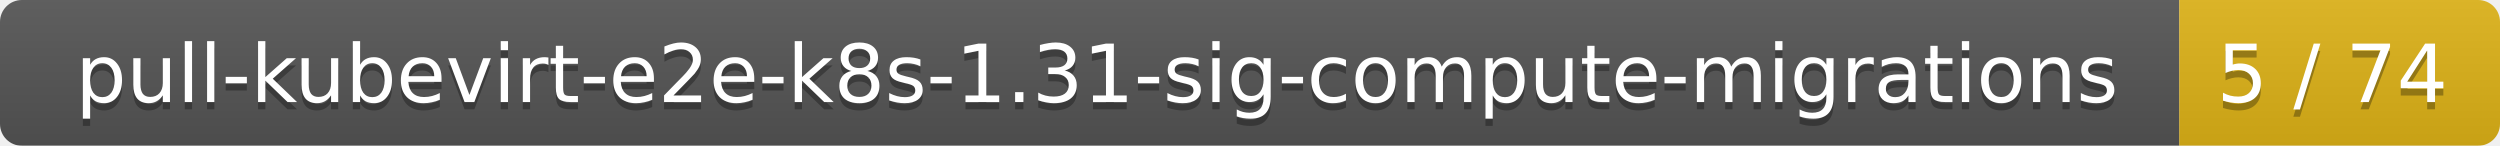
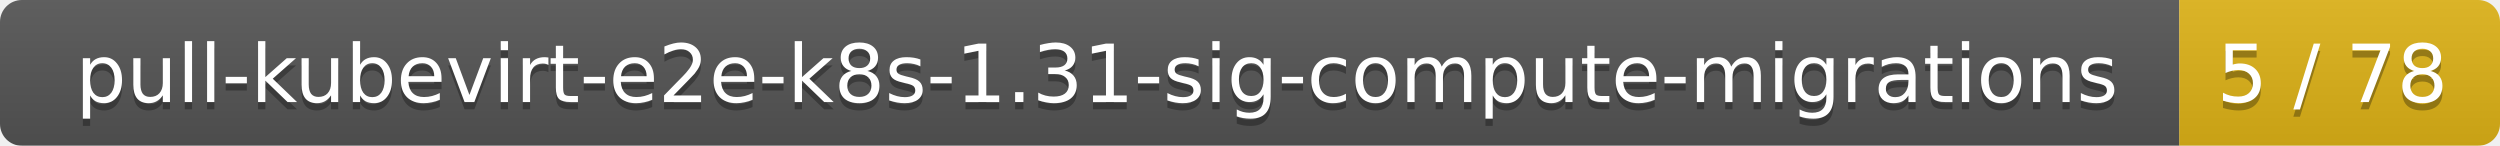
<svg xmlns="http://www.w3.org/2000/svg" width="343" height="20">
  <linearGradient id="smooth" x2="0" y2="100%">
    <stop offset="0" stop-color="#bbb" stop-opacity=".1" />
    <stop offset="1" stop-opacity=".1" />
  </linearGradient>
  <mask id="round">
    <rect width="343" height="20" rx="3" fill="#fff" />
  </mask>
  <g mask="url(#round)">
    <rect width="299" height="20" fill="#555" />
    <rect x="299" width="44" height="20" fill="#dfb317" />
    <rect width="343" height="20" fill="url(#smooth)" />
  </g>
  <g fill="#fff" text-anchor="middle" font-family="DejaVu Sans,Verdana,Geneva,sans-serif" font-size="11">
    <text x="150.5" y="15" fill="#010101" fill-opacity=".3">pull-kubevirt-e2e-k8s-1.31-sig-compute-migrations</text>
    <text x="150.5" y="14">pull-kubevirt-e2e-k8s-1.31-sig-compute-migrations</text>
-     <text x="320" y="15" fill="#010101" fill-opacity=".3">5 / 74</text>
-     <text x="320" y="14">5 / 74</text>
+     <text x="320" y="15" fill="#010101" fill-opacity=".3">5 / 78</text>
+     <text x="320" y="14">5 / 78</text>
  </g>
</svg>
